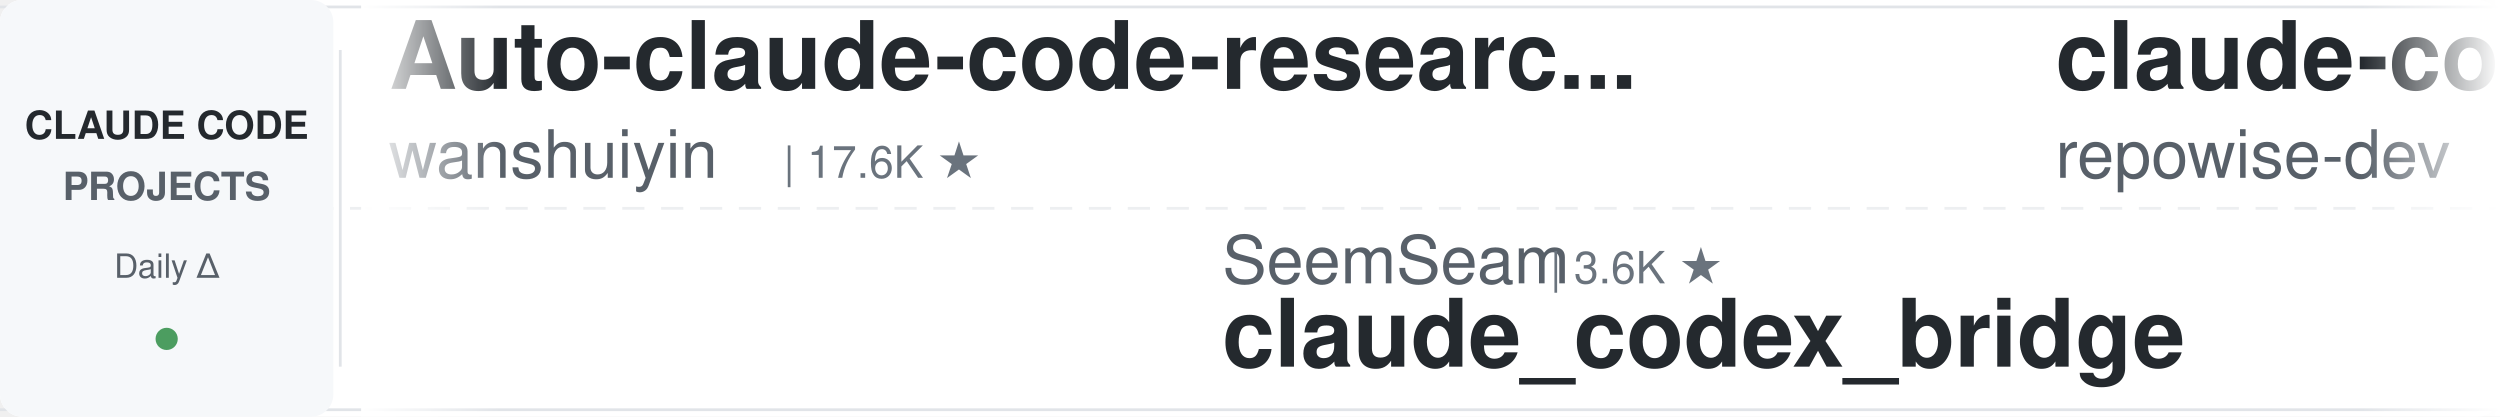
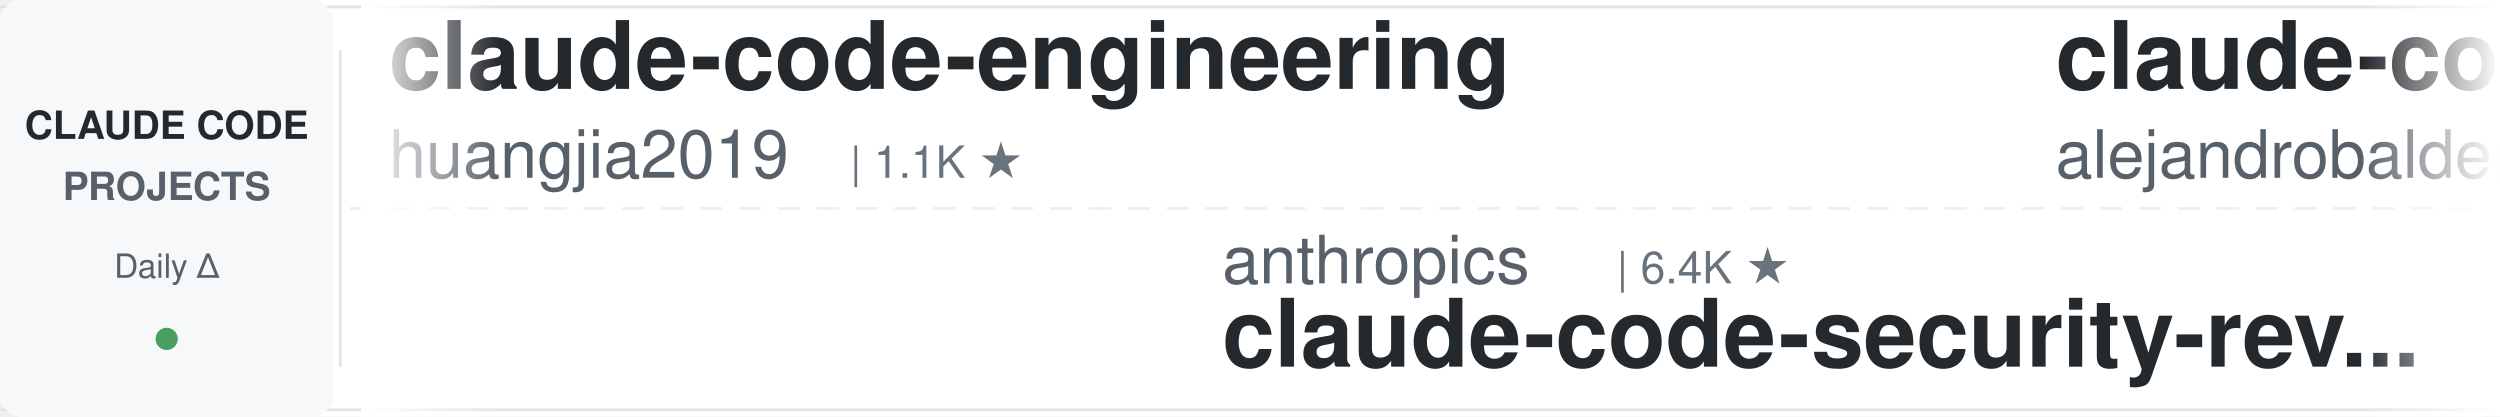
<svg xmlns="http://www.w3.org/2000/svg" width="900" height="150">
  <defs>
    <linearGradient id="leftFade" x1="0%" y1="0%" x2="100%" y2="0%">
      <stop offset="0%" style="stop-color:#ffffff;stop-opacity:1" />
      <stop offset="100%" style="stop-color:#ffffff;stop-opacity:0" />
    </linearGradient>
    <linearGradient id="rightFade" x1="0%" y1="0%" x2="100%" y2="0%">
      <stop offset="0%" style="stop-color:#ffffff;stop-opacity:0" />
      <stop offset="100%" style="stop-color:#ffffff;stop-opacity:1" />
    </linearGradient>
  </defs>
  <rect width="900" height="150" fill="#ffffff" rx="8" />
  <rect x="0" y="2" width="900" height="1" fill="#e1e4e8" />
  <rect x="0" y="147" width="900" height="1" fill="#e1e4e8" />
  <line x1="0" y1="75" x2="900" y2="75" stroke="#e1e4e8" stroke-width="1" stroke-dasharray="8 6" opacity="0.6" />
  <rect x="0" y="0" width="120" height="150" fill="#f6f8fa" rx="8" />
  <text x="60" y="50" font-family="-apple-system, BlinkMacSystemFont, 'Segoe UI', Helvetica, Arial, sans-serif" font-size="14" font-weight="600" fill="#24292e" text-anchor="middle">CLAUDE CODE</text>
  <text x="60" y="72" font-family="-apple-system, BlinkMacSystemFont, 'Segoe UI', Helvetica, Arial, sans-serif" font-size="14" font-weight="600" fill="#586069" text-anchor="middle">PROJECTS</text>
  <text x="60" y="100" font-family="-apple-system, BlinkMacSystemFont, 'Segoe UI', Helvetica, Arial, sans-serif" font-size="12" font-weight="500" fill="#586069" text-anchor="middle">Daily Δ</text>
  <circle cx="60" cy="122" r="4" fill="#22863a" opacity="0.8" />
  <rect x="122" y="18" width="1" height="114" fill="#e1e4e8" />
  <clipPath id="tickerClip">
    <rect x="130" y="0" width="770" height="150" />
  </clipPath>
  <g clip-path="url(#tickerClip)">
    <g id="tickerItems">
      <animateTransform attributeName="transform" attributeType="XML" type="translate" from="0 0" to="-3000 0" dur="54s" repeatCount="indefinite" />
      <g transform="translate(0, 0)">
-         <text x="140" y="32" font-family="-apple-system, BlinkMacSystemFont, 'Segoe UI', Helvetica, Arial, sans-serif" font-size="34" font-weight="600" fill="#24292e">Auto-claude-code-researc...</text>
-         <text x="140" y="64" font-family="-apple-system, BlinkMacSystemFont, 'Segoe UI', Helvetica, Arial, sans-serif" font-size="24" font-weight="400" fill="#586069">wanshuiyin</text>
-         <text x="282" y="64" font-family="-apple-system, BlinkMacSystemFont, 'Segoe UI', Helvetica, Arial, sans-serif" font-size="16" font-weight="500" fill="#6a737d">| 17.6K ★</text>
+         <text x="140" y="32" font-family="-apple-system, BlinkMacSystemFont, 'Segoe UI', Helvetica, Arial, sans-serif" font-size="34" font-weight="600" fill="#24292e">claude-code-engineering</text>
+         <text x="140" y="64" font-family="-apple-system, BlinkMacSystemFont, 'Segoe UI', Helvetica, Arial, sans-serif" font-size="24" font-weight="400" fill="#586069">huangjia2019</text>
+         <text x="306" y="64" font-family="-apple-system, BlinkMacSystemFont, 'Segoe UI', Helvetica, Arial, sans-serif" font-size="16" font-weight="500" fill="#6a737d">| 1.1K ★</text>
      </g>
      <g transform="translate(300, 0)">
-         <text x="140" y="102" font-family="-apple-system, BlinkMacSystemFont, 'Segoe UI', Helvetica, Arial, sans-serif" font-size="24" font-weight="400" fill="#586069">SeemSeam</text>
-         <text x="258" y="102" font-family="-apple-system, BlinkMacSystemFont, 'Segoe UI', Helvetica, Arial, sans-serif" font-size="16" font-weight="500" fill="#6a737d">| 3.6K ★</text>
-         <text x="140" y="132" font-family="-apple-system, BlinkMacSystemFont, 'Segoe UI', Helvetica, Arial, sans-serif" font-size="34" font-weight="600" fill="#24292e">claude_codex_bridge</text>
+         <text x="140" y="102" font-family="-apple-system, BlinkMacSystemFont, 'Segoe UI', Helvetica, Arial, sans-serif" font-size="24" font-weight="400" fill="#586069">anthropics</text>
+         <text x="282" y="102" font-family="-apple-system, BlinkMacSystemFont, 'Segoe UI', Helvetica, Arial, sans-serif" font-size="16" font-weight="500" fill="#6a737d">| 6.4K ★</text>
+         <text x="140" y="132" font-family="-apple-system, BlinkMacSystemFont, 'Segoe UI', Helvetica, Arial, sans-serif" font-size="34" font-weight="600" fill="#24292e">claude-code-security-rev...</text>
      </g>
      <g transform="translate(600, 0)">
-         <text x="140" y="32" font-family="-apple-system, BlinkMacSystemFont, 'Segoe UI', Helvetica, Arial, sans-serif" font-size="34" font-weight="600" fill="#24292e">claude-code-prompts</text>
-         <text x="140" y="64" font-family="-apple-system, BlinkMacSystemFont, 'Segoe UI', Helvetica, Arial, sans-serif" font-size="24" font-weight="400" fill="#586069">repowise-dev</text>
-         <text x="306" y="64" font-family="-apple-system, BlinkMacSystemFont, 'Segoe UI', Helvetica, Arial, sans-serif" font-size="16" font-weight="500" fill="#6a737d">| 1.2K ★</text>
+         <text x="140" y="32" font-family="-apple-system, BlinkMacSystemFont, 'Segoe UI', Helvetica, Arial, sans-serif" font-size="34" font-weight="600" fill="#24292e">claude-code-from-source</text>
+         <text x="140" y="64" font-family="-apple-system, BlinkMacSystemFont, 'Segoe UI', Helvetica, Arial, sans-serif" font-size="24" font-weight="400" fill="#586069">alejandrobalderas</text>
+         <text x="366" y="64" font-family="-apple-system, BlinkMacSystemFont, 'Segoe UI', Helvetica, Arial, sans-serif" font-size="16" font-weight="500" fill="#6a737d">| 3.0K ★</text>
      </g>
      <g transform="translate(900, 0)">
-         <text x="140" y="102" font-family="-apple-system, BlinkMacSystemFont, 'Segoe UI', Helvetica, Arial, sans-serif" font-size="24" font-weight="400" fill="#586069">anthropics</text>
-         <text x="282" y="102" font-family="-apple-system, BlinkMacSystemFont, 'Segoe UI', Helvetica, Arial, sans-serif" font-size="16" font-weight="500" fill="#6a737d">| 9.5K ★</text>
-         <text x="140" y="132" font-family="-apple-system, BlinkMacSystemFont, 'Segoe UI', Helvetica, Arial, sans-serif" font-size="34" font-weight="600" fill="#24292e">claude-code-action</text>
+         <text x="140" y="102" font-family="-apple-system, BlinkMacSystemFont, 'Segoe UI', Helvetica, Arial, sans-serif" font-size="24" font-weight="400" fill="#586069">krusemediallc</text>
+         <text x="318" y="102" font-family="-apple-system, BlinkMacSystemFont, 'Segoe UI', Helvetica, Arial, sans-serif" font-size="16" font-weight="500" fill="#6a737d">| 1.6K ★</text>
+         <text x="140" y="132" font-family="-apple-system, BlinkMacSystemFont, 'Segoe UI', Helvetica, Arial, sans-serif" font-size="34" font-weight="600" fill="#24292e">arcads-claude-code</text>
      </g>
      <g transform="translate(1200, 0)">
-         <text x="140" y="32" font-family="-apple-system, BlinkMacSystemFont, 'Segoe UI', Helvetica, Arial, sans-serif" font-size="34" font-weight="600" fill="#24292e">claude-code-source</text>
-         <text x="140" y="64" font-family="-apple-system, BlinkMacSystemFont, 'Segoe UI', Helvetica, Arial, sans-serif" font-size="24" font-weight="400" fill="#586069">hangsman</text>
-         <text x="258" y="64" font-family="-apple-system, BlinkMacSystemFont, 'Segoe UI', Helvetica, Arial, sans-serif" font-size="16" font-weight="500" fill="#6a737d">| 798 ★</text>
+         <text x="140" y="32" font-family="-apple-system, BlinkMacSystemFont, 'Segoe UI', Helvetica, Arial, sans-serif" font-size="34" font-weight="600" fill="#24292e">claude-code-skills</text>
+         <text x="140" y="64" font-family="-apple-system, BlinkMacSystemFont, 'Segoe UI', Helvetica, Arial, sans-serif" font-size="24" font-weight="400" fill="#586069">daymade</text>
+         <text x="246" y="64" font-family="-apple-system, BlinkMacSystemFont, 'Segoe UI', Helvetica, Arial, sans-serif" font-size="16" font-weight="500" fill="#6a737d">| 1.5K ★</text>
      </g>
      <g transform="translate(1500, 0)">
-         <text x="140" y="102" font-family="-apple-system, BlinkMacSystemFont, 'Segoe UI', Helvetica, Arial, sans-serif" font-size="24" font-weight="400" fill="#586069">ding113</text>
-         <text x="246" y="102" font-family="-apple-system, BlinkMacSystemFont, 'Segoe UI', Helvetica, Arial, sans-serif" font-size="16" font-weight="500" fill="#6a737d">| 3.4K ★</text>
-         <text x="140" y="132" font-family="-apple-system, BlinkMacSystemFont, 'Segoe UI', Helvetica, Arial, sans-serif" font-size="34" font-weight="600" fill="#24292e">claude-code-hub</text>
+         <text x="140" y="102" font-family="-apple-system, BlinkMacSystemFont, 'Segoe UI', Helvetica, Arial, sans-serif" font-size="24" font-weight="400" fill="#586069">https-deeplearning-ai</text>
+         <text x="414" y="102" font-family="-apple-system, BlinkMacSystemFont, 'Segoe UI', Helvetica, Arial, sans-serif" font-size="16" font-weight="500" fill="#6a737d">| 556 ★</text>
+         <text x="140" y="132" font-family="-apple-system, BlinkMacSystemFont, 'Segoe UI', Helvetica, Arial, sans-serif" font-size="34" font-weight="600" fill="#24292e">sc-claude-code-files</text>
      </g>
      <g transform="translate(1800, 0)">
-         <text x="140" y="32" font-family="-apple-system, BlinkMacSystemFont, 'Segoe UI', Helvetica, Arial, sans-serif" font-size="34" font-weight="600" fill="#24292e">claude-code-cli</text>
-         <text x="140" y="64" font-family="-apple-system, BlinkMacSystemFont, 'Segoe UI', Helvetica, Arial, sans-serif" font-size="24" font-weight="400" fill="#586069">huangserva</text>
-         <text x="282" y="64" font-family="-apple-system, BlinkMacSystemFont, 'Segoe UI', Helvetica, Arial, sans-serif" font-size="16" font-weight="500" fill="#6a737d">| 629 ★</text>
+         <text x="140" y="32" font-family="-apple-system, BlinkMacSystemFont, 'Segoe UI', Helvetica, Arial, sans-serif" font-size="34" font-weight="600" fill="#24292e">claude-code-best-practic...</text>
+         <text x="140" y="64" font-family="-apple-system, BlinkMacSystemFont, 'Segoe UI', Helvetica, Arial, sans-serif" font-size="24" font-weight="400" fill="#586069">shanraisshan</text>
+         <text x="306" y="64" font-family="-apple-system, BlinkMacSystemFont, 'Segoe UI', Helvetica, Arial, sans-serif" font-size="16" font-weight="500" fill="#6a737d">| 67.6K ★</text>
      </g>
      <g transform="translate(2100, 0)">
-         <text x="140" y="102" font-family="-apple-system, BlinkMacSystemFont, 'Segoe UI', Helvetica, Arial, sans-serif" font-size="24" font-weight="400" fill="#586069">AprilNEA</text>
-         <text x="258" y="102" font-family="-apple-system, BlinkMacSystemFont, 'Segoe UI', Helvetica, Arial, sans-serif" font-size="16" font-weight="500" fill="#6a737d">| 394 ★</text>
+         <text x="140" y="102" font-family="-apple-system, BlinkMacSystemFont, 'Segoe UI', Helvetica, Arial, sans-serif" font-size="24" font-weight="400" fill="#586069">hangsman</text>
+         <text x="258" y="102" font-family="-apple-system, BlinkMacSystemFont, 'Segoe UI', Helvetica, Arial, sans-serif" font-size="16" font-weight="500" fill="#6a737d">| 798 ★</text>
        <text x="140" y="132" font-family="-apple-system, BlinkMacSystemFont, 'Segoe UI', Helvetica, Arial, sans-serif" font-size="34" font-weight="600" fill="#24292e">claude-code-source</text>
      </g>
      <g transform="translate(2400, 0)">
-         <text x="140" y="32" font-family="-apple-system, BlinkMacSystemFont, 'Segoe UI', Helvetica, Arial, sans-serif" font-size="34" font-weight="600" fill="#24292e">claude-code-local</text>
-         <text x="140" y="64" font-family="-apple-system, BlinkMacSystemFont, 'Segoe UI', Helvetica, Arial, sans-serif" font-size="24" font-weight="400" fill="#586069">nicedreamzapp</text>
-         <text x="318" y="64" font-family="-apple-system, BlinkMacSystemFont, 'Segoe UI', Helvetica, Arial, sans-serif" font-size="16" font-weight="500" fill="#6a737d">| 3.4K ★</text>
+         <text x="140" y="32" font-family="-apple-system, BlinkMacSystemFont, 'Segoe UI', Helvetica, Arial, sans-serif" font-size="34" font-weight="600" fill="#24292e">claude-code-action</text>
+         <text x="140" y="64" font-family="-apple-system, BlinkMacSystemFont, 'Segoe UI', Helvetica, Arial, sans-serif" font-size="24" font-weight="400" fill="#586069">anthropics</text>
+         <text x="282" y="64" font-family="-apple-system, BlinkMacSystemFont, 'Segoe UI', Helvetica, Arial, sans-serif" font-size="16" font-weight="500" fill="#6a737d">| 9.5K ★</text>
      </g>
      <g transform="translate(2700, 0)">
-         <text x="140" y="102" font-family="-apple-system, BlinkMacSystemFont, 'Segoe UI', Helvetica, Arial, sans-serif" font-size="24" font-weight="400" fill="#586069">xu-xiang</text>
-         <text x="258" y="102" font-family="-apple-system, BlinkMacSystemFont, 'Segoe UI', Helvetica, Arial, sans-serif" font-size="16" font-weight="500" fill="#6a737d">| 2.0K ★</text>
-         <text x="140" y="132" font-family="-apple-system, BlinkMacSystemFont, 'Segoe UI', Helvetica, Arial, sans-serif" font-size="34" font-weight="600" fill="#24292e">everything-claude-code-z...</text>
+         <text x="140" y="102" font-family="-apple-system, BlinkMacSystemFont, 'Segoe UI', Helvetica, Arial, sans-serif" font-size="24" font-weight="400" fill="#586069">Yuyz0112</text>
+         <text x="258" y="102" font-family="-apple-system, BlinkMacSystemFont, 'Segoe UI', Helvetica, Arial, sans-serif" font-size="16" font-weight="500" fill="#6a737d">| 2.4K ★</text>
+         <text x="140" y="132" font-family="-apple-system, BlinkMacSystemFont, 'Segoe UI', Helvetica, Arial, sans-serif" font-size="34" font-weight="600" fill="#24292e">claude-code-reverse</text>
      </g>
      <g transform="translate(3000, 0)">
-         <text x="140" y="32" font-family="-apple-system, BlinkMacSystemFont, 'Segoe UI', Helvetica, Arial, sans-serif" font-size="34" font-weight="600" fill="#24292e">Auto-claude-code-researc...</text>
-         <text x="140" y="64" font-family="-apple-system, BlinkMacSystemFont, 'Segoe UI', Helvetica, Arial, sans-serif" font-size="24" font-weight="400" fill="#586069">wanshuiyin</text>
-         <text x="282" y="64" font-family="-apple-system, BlinkMacSystemFont, 'Segoe UI', Helvetica, Arial, sans-serif" font-size="16" font-weight="500" fill="#6a737d">| 17.6K ★</text>
+         <text x="140" y="32" font-family="-apple-system, BlinkMacSystemFont, 'Segoe UI', Helvetica, Arial, sans-serif" font-size="34" font-weight="600" fill="#24292e">claude-code-engineering</text>
+         <text x="140" y="64" font-family="-apple-system, BlinkMacSystemFont, 'Segoe UI', Helvetica, Arial, sans-serif" font-size="24" font-weight="400" fill="#586069">huangjia2019</text>
+         <text x="306" y="64" font-family="-apple-system, BlinkMacSystemFont, 'Segoe UI', Helvetica, Arial, sans-serif" font-size="16" font-weight="500" fill="#6a737d">| 1.1K ★</text>
      </g>
      <g transform="translate(3300, 0)">
-         <text x="140" y="102" font-family="-apple-system, BlinkMacSystemFont, 'Segoe UI', Helvetica, Arial, sans-serif" font-size="24" font-weight="400" fill="#586069">SeemSeam</text>
-         <text x="258" y="102" font-family="-apple-system, BlinkMacSystemFont, 'Segoe UI', Helvetica, Arial, sans-serif" font-size="16" font-weight="500" fill="#6a737d">| 3.6K ★</text>
-         <text x="140" y="132" font-family="-apple-system, BlinkMacSystemFont, 'Segoe UI', Helvetica, Arial, sans-serif" font-size="34" font-weight="600" fill="#24292e">claude_codex_bridge</text>
+         <text x="140" y="102" font-family="-apple-system, BlinkMacSystemFont, 'Segoe UI', Helvetica, Arial, sans-serif" font-size="24" font-weight="400" fill="#586069">anthropics</text>
+         <text x="282" y="102" font-family="-apple-system, BlinkMacSystemFont, 'Segoe UI', Helvetica, Arial, sans-serif" font-size="16" font-weight="500" fill="#6a737d">| 6.4K ★</text>
+         <text x="140" y="132" font-family="-apple-system, BlinkMacSystemFont, 'Segoe UI', Helvetica, Arial, sans-serif" font-size="34" font-weight="600" fill="#24292e">claude-code-security-rev...</text>
      </g>
      <g transform="translate(3600, 0)">
-         <text x="140" y="32" font-family="-apple-system, BlinkMacSystemFont, 'Segoe UI', Helvetica, Arial, sans-serif" font-size="34" font-weight="600" fill="#24292e">claude-code-prompts</text>
-         <text x="140" y="64" font-family="-apple-system, BlinkMacSystemFont, 'Segoe UI', Helvetica, Arial, sans-serif" font-size="24" font-weight="400" fill="#586069">repowise-dev</text>
-         <text x="306" y="64" font-family="-apple-system, BlinkMacSystemFont, 'Segoe UI', Helvetica, Arial, sans-serif" font-size="16" font-weight="500" fill="#6a737d">| 1.2K ★</text>
+         <text x="140" y="32" font-family="-apple-system, BlinkMacSystemFont, 'Segoe UI', Helvetica, Arial, sans-serif" font-size="34" font-weight="600" fill="#24292e">claude-code-from-source</text>
+         <text x="140" y="64" font-family="-apple-system, BlinkMacSystemFont, 'Segoe UI', Helvetica, Arial, sans-serif" font-size="24" font-weight="400" fill="#586069">alejandrobalderas</text>
+         <text x="366" y="64" font-family="-apple-system, BlinkMacSystemFont, 'Segoe UI', Helvetica, Arial, sans-serif" font-size="16" font-weight="500" fill="#6a737d">| 3.0K ★</text>
      </g>
      <g transform="translate(3900, 0)">
-         <text x="140" y="102" font-family="-apple-system, BlinkMacSystemFont, 'Segoe UI', Helvetica, Arial, sans-serif" font-size="24" font-weight="400" fill="#586069">anthropics</text>
-         <text x="282" y="102" font-family="-apple-system, BlinkMacSystemFont, 'Segoe UI', Helvetica, Arial, sans-serif" font-size="16" font-weight="500" fill="#6a737d">| 9.5K ★</text>
-         <text x="140" y="132" font-family="-apple-system, BlinkMacSystemFont, 'Segoe UI', Helvetica, Arial, sans-serif" font-size="34" font-weight="600" fill="#24292e">claude-code-action</text>
+         <text x="140" y="102" font-family="-apple-system, BlinkMacSystemFont, 'Segoe UI', Helvetica, Arial, sans-serif" font-size="24" font-weight="400" fill="#586069">krusemediallc</text>
+         <text x="318" y="102" font-family="-apple-system, BlinkMacSystemFont, 'Segoe UI', Helvetica, Arial, sans-serif" font-size="16" font-weight="500" fill="#6a737d">| 1.6K ★</text>
+         <text x="140" y="132" font-family="-apple-system, BlinkMacSystemFont, 'Segoe UI', Helvetica, Arial, sans-serif" font-size="34" font-weight="600" fill="#24292e">arcads-claude-code</text>
      </g>
    </g>
  </g>
  <rect x="130" y="0" width="50" height="150" fill="url(#leftFade)" />
  <rect x="850" y="0" width="50" height="150" fill="url(#rightFade)" />
</svg>
